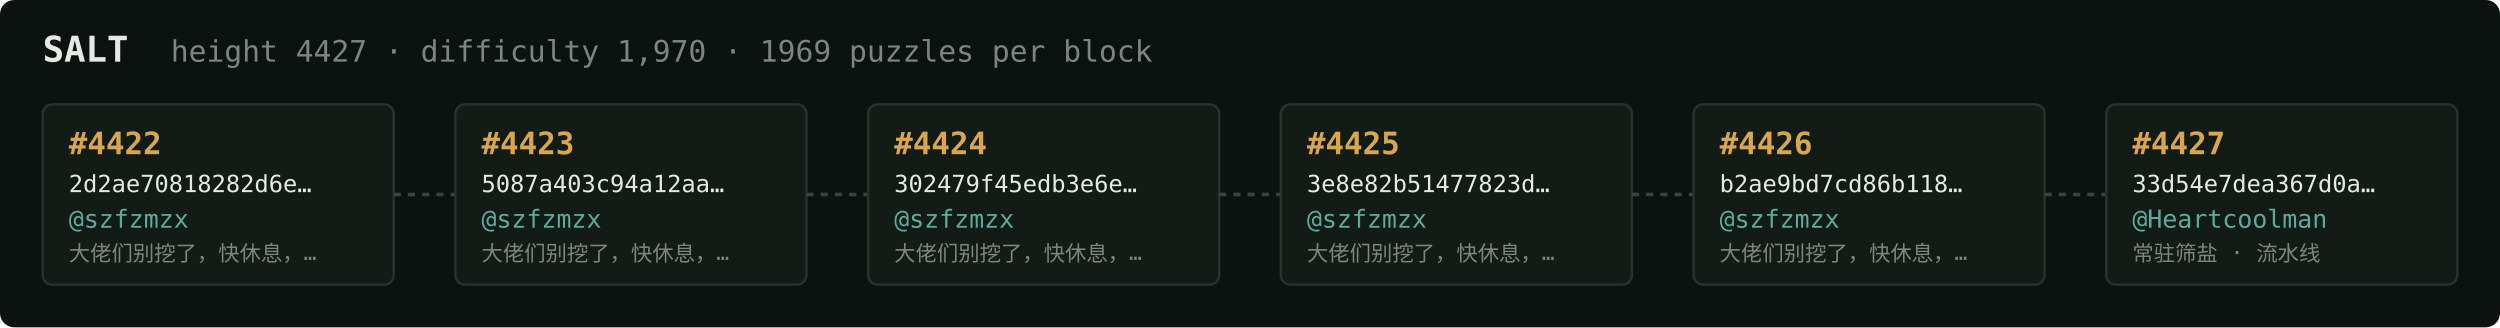
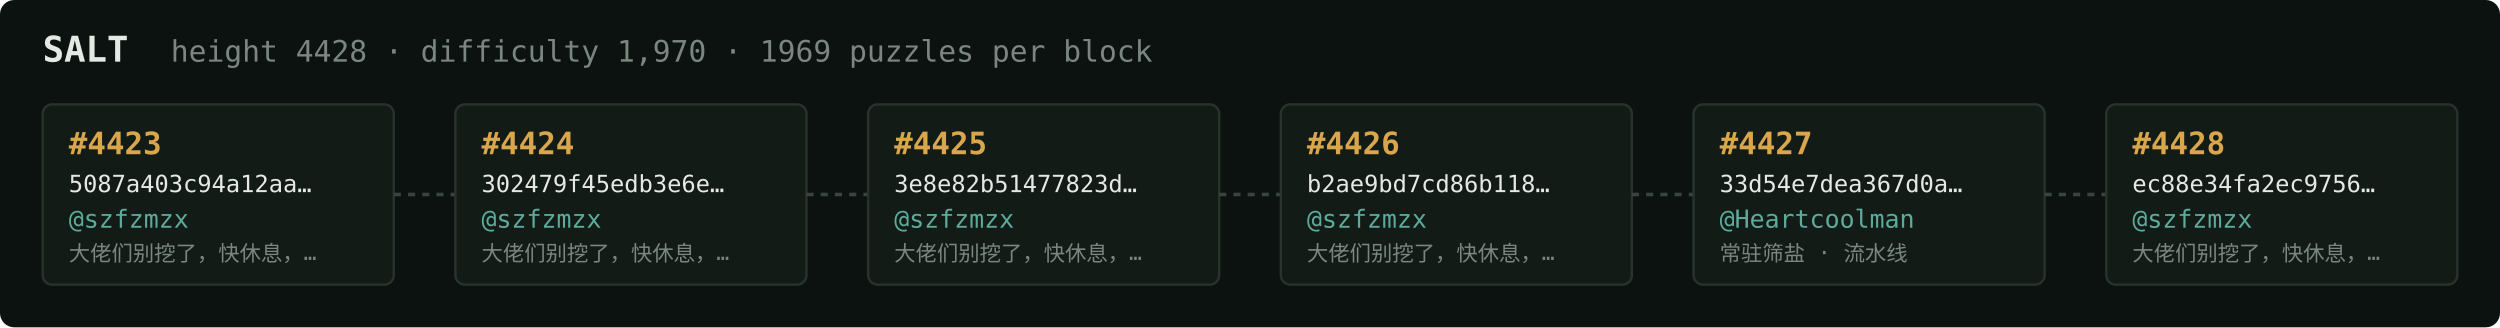
<svg xmlns="http://www.w3.org/2000/svg" width="1054" height="138" viewBox="0 0 1054 138" font-family="ui-monospace,SFMono-Regular,Menlo,monospace">
  <rect fill="#0c1210" width="1054" height="138" rx="6" />
  <text x="18" y="26" fill="#e5e9e3" font-size="15" font-weight="700">SALT</text>
-   <text x="72" y="26" fill="#7a867f" font-size="12.5">height 4427 · difficulty 1,970 · 1969 puzzles per block</text>
+   <text x="72" y="26" fill="#7a867f" font-size="12.5">height 4428 · difficulty 1,970 · 1969 puzzles per block</text>
  <rect x="18" y="44" width="148" height="76" rx="4" fill="#131b17" stroke="#28332e" stroke-width="1" />
-   <text x="29" y="65" fill="#d9a64c" font-size="13" font-weight="700">#4422</text>
-   <text x="29" y="81" fill="#e5e9e3" font-size="10">2d2ae70818282d6e…</text>
+   <text x="29" y="65" fill="#d9a64c" font-size="13" font-weight="700">#4423</text>
+   <text x="29" y="81" fill="#e5e9e3" font-size="10">5087a403c94a12aa…</text>
  <text x="29" y="96" fill="#5cab9b" font-size="10.5">@szfzmzx</text>
  <text x="29" y="110" fill="#7a867f" font-size="9">大佬们别挖了，快休息，…</text>
  <line x1="166" y1="82.0" x2="192" y2="82.0" stroke="#38443e" stroke-width="1.5" stroke-dasharray="3 3" />
  <rect x="192" y="44" width="148" height="76" rx="4" fill="#131b17" stroke="#28332e" stroke-width="1" />
-   <text x="203" y="65" fill="#d9a64c" font-size="13" font-weight="700">#4423</text>
-   <text x="203" y="81" fill="#e5e9e3" font-size="10">5087a403c94a12aa…</text>
+   <text x="203" y="65" fill="#d9a64c" font-size="13" font-weight="700">#4424</text>
+   <text x="203" y="81" fill="#e5e9e3" font-size="10">302479f45edb3e6e…</text>
  <text x="203" y="96" fill="#5cab9b" font-size="10.5">@szfzmzx</text>
  <text x="203" y="110" fill="#7a867f" font-size="9">大佬们别挖了，快休息，…</text>
  <line x1="340" y1="82.0" x2="366" y2="82.0" stroke="#38443e" stroke-width="1.5" stroke-dasharray="3 3" />
  <rect x="366" y="44" width="148" height="76" rx="4" fill="#131b17" stroke="#28332e" stroke-width="1" />
-   <text x="377" y="65" fill="#d9a64c" font-size="13" font-weight="700">#4424</text>
-   <text x="377" y="81" fill="#e5e9e3" font-size="10">302479f45edb3e6e…</text>
+   <text x="377" y="65" fill="#d9a64c" font-size="13" font-weight="700">#4425</text>
+   <text x="377" y="81" fill="#e5e9e3" font-size="10">3e8e82b51477823d…</text>
  <text x="377" y="96" fill="#5cab9b" font-size="10.5">@szfzmzx</text>
  <text x="377" y="110" fill="#7a867f" font-size="9">大佬们别挖了，快休息，…</text>
  <line x1="514" y1="82.0" x2="540" y2="82.0" stroke="#38443e" stroke-width="1.5" stroke-dasharray="3 3" />
  <rect x="540" y="44" width="148" height="76" rx="4" fill="#131b17" stroke="#28332e" stroke-width="1" />
-   <text x="551" y="65" fill="#d9a64c" font-size="13" font-weight="700">#4425</text>
-   <text x="551" y="81" fill="#e5e9e3" font-size="10">3e8e82b51477823d…</text>
+   <text x="551" y="65" fill="#d9a64c" font-size="13" font-weight="700">#4426</text>
+   <text x="551" y="81" fill="#e5e9e3" font-size="10">b2ae9bd7cd86b118…</text>
  <text x="551" y="96" fill="#5cab9b" font-size="10.5">@szfzmzx</text>
  <text x="551" y="110" fill="#7a867f" font-size="9">大佬们别挖了，快休息，…</text>
  <line x1="688" y1="82.0" x2="714" y2="82.0" stroke="#38443e" stroke-width="1.5" stroke-dasharray="3 3" />
  <rect x="714" y="44" width="148" height="76" rx="4" fill="#131b17" stroke="#28332e" stroke-width="1" />
-   <text x="725" y="65" fill="#d9a64c" font-size="13" font-weight="700">#4426</text>
-   <text x="725" y="81" fill="#e5e9e3" font-size="10">b2ae9bd7cd86b118…</text>
-   <text x="725" y="96" fill="#5cab9b" font-size="10.5">@szfzmzx</text>
-   <text x="725" y="110" fill="#7a867f" font-size="9">大佬们别挖了，快休息，…</text>
+   <text x="725" y="65" fill="#d9a64c" font-size="13" font-weight="700">#4427</text>
+   <text x="725" y="81" fill="#e5e9e3" font-size="10">33d54e7dea367d0a…</text>
+   <text x="725" y="96" fill="#5cab9b" font-size="10.5">@Heartcoolman</text>
+   <text x="725" y="110" fill="#7a867f" font-size="9">常驻筛盐 · 流水线</text>
  <line x1="862" y1="82.0" x2="888" y2="82.0" stroke="#38443e" stroke-width="1.5" stroke-dasharray="3 3" />
  <rect x="888" y="44" width="148" height="76" rx="4" fill="#131b17" stroke="#28332e" stroke-width="1" />
-   <text x="899" y="65" fill="#d9a64c" font-size="13" font-weight="700">#4427</text>
-   <text x="899" y="81" fill="#e5e9e3" font-size="10">33d54e7dea367d0a…</text>
-   <text x="899" y="96" fill="#5cab9b" font-size="10.5">@Heartcoolman</text>
-   <text x="899" y="110" fill="#7a867f" font-size="9">常驻筛盐 · 流水线</text>
+   <text x="899" y="65" fill="#d9a64c" font-size="13" font-weight="700">#4428</text>
+   <text x="899" y="81" fill="#e5e9e3" font-size="10">ec88e34fa2ec9756…</text>
+   <text x="899" y="96" fill="#5cab9b" font-size="10.5">@szfzmzx</text>
+   <text x="899" y="110" fill="#7a867f" font-size="9">大佬们别挖了，快休息，…</text>
</svg>
